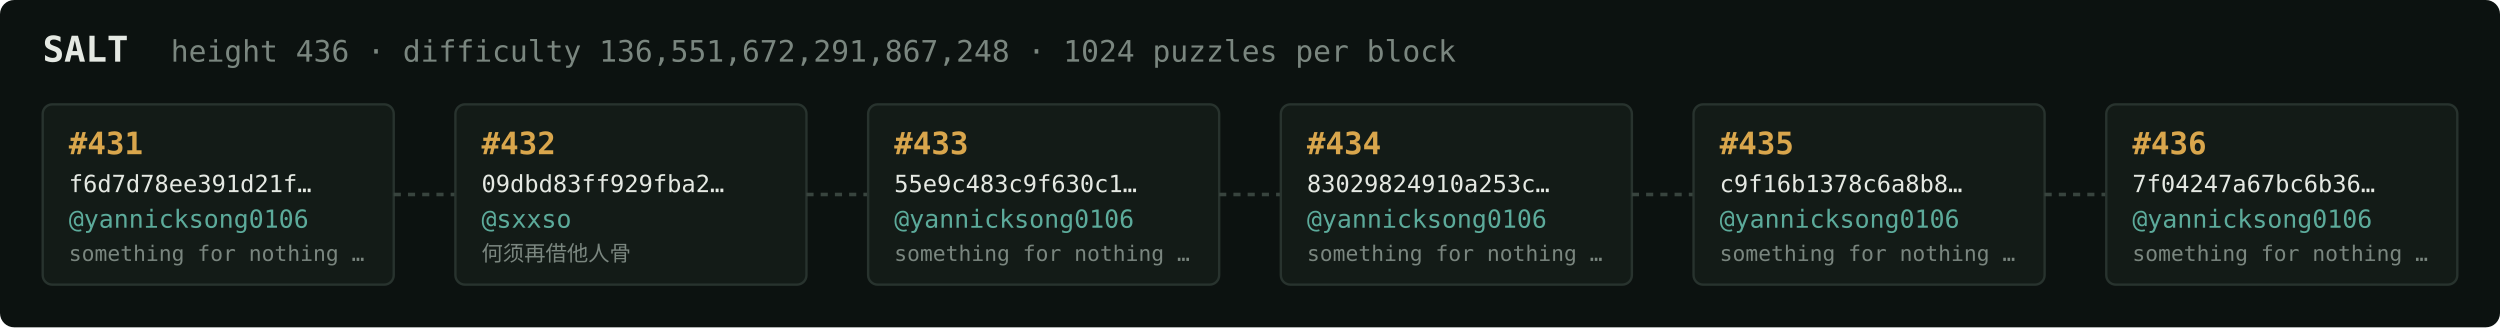
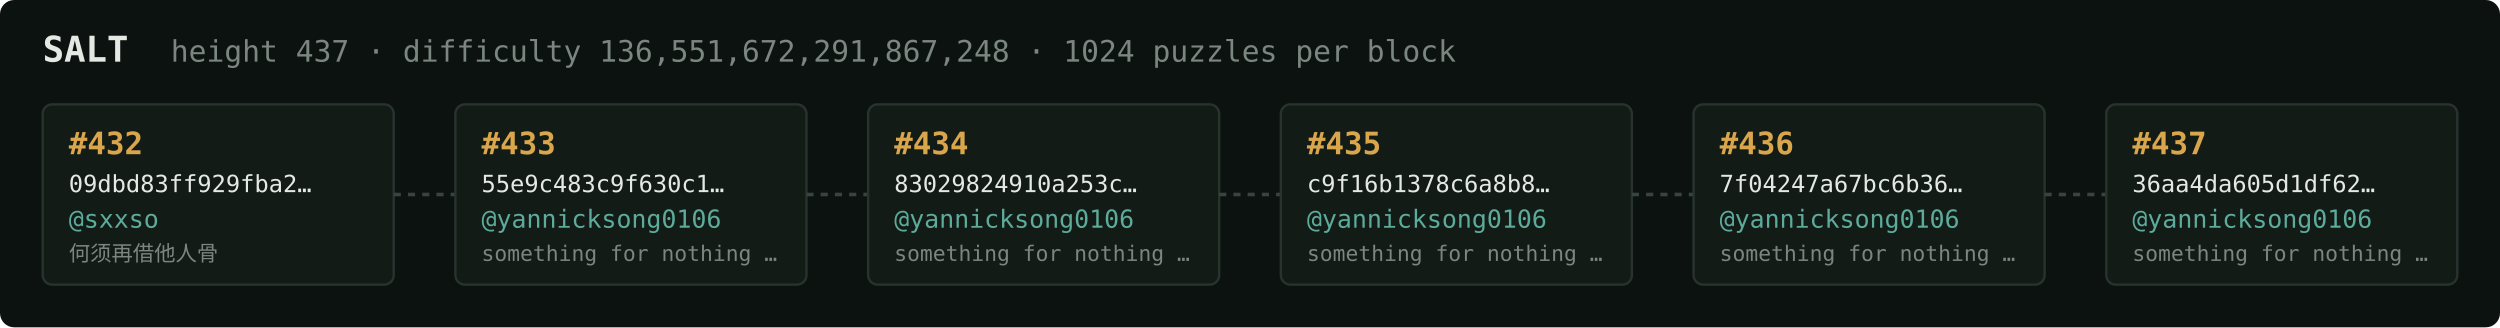
<svg xmlns="http://www.w3.org/2000/svg" width="1054" height="138" viewBox="0 0 1054 138" font-family="ui-monospace,SFMono-Regular,Menlo,monospace">
  <rect fill="#0c1210" width="1054" height="138" rx="6" />
  <text x="18" y="26" fill="#e5e9e3" font-size="15" font-weight="700">SALT</text>
-   <text x="72" y="26" fill="#7a867f" font-size="12.5">height 436 · difficulty 136,551,672,291,867,248 · 1024 puzzles per block</text>
+   <text x="72" y="26" fill="#7a867f" font-size="12.5">height 437 · difficulty 136,551,672,291,867,248 · 1024 puzzles per block</text>
  <rect x="18" y="44" width="148" height="76" rx="4" fill="#131b17" stroke="#28332e" stroke-width="1" />
-   <text x="29" y="65" fill="#d9a64c" font-size="13" font-weight="700">#431</text>
-   <text x="29" y="81" fill="#e5e9e3" font-size="10">f6d7d78ee391d21f…</text>
-   <text x="29" y="96" fill="#5cab9b" font-size="10.5">@yannicksong0106</text>
-   <text x="29" y="110" fill="#7a867f" font-size="9">something for nothing …</text>
+   <text x="29" y="65" fill="#d9a64c" font-size="13" font-weight="700">#432</text>
+   <text x="29" y="81" fill="#e5e9e3" font-size="10">09dbd83ff929fba2…</text>
+   <text x="29" y="96" fill="#5cab9b" font-size="10.5">@sxxso</text>
+   <text x="29" y="110" fill="#7a867f" font-size="9">何须再借他人骨</text>
  <line x1="166" y1="82.0" x2="192" y2="82.0" stroke="#38443e" stroke-width="1.5" stroke-dasharray="3 3" />
  <rect x="192" y="44" width="148" height="76" rx="4" fill="#131b17" stroke="#28332e" stroke-width="1" />
-   <text x="203" y="65" fill="#d9a64c" font-size="13" font-weight="700">#432</text>
-   <text x="203" y="81" fill="#e5e9e3" font-size="10">09dbd83ff929fba2…</text>
-   <text x="203" y="96" fill="#5cab9b" font-size="10.5">@sxxso</text>
-   <text x="203" y="110" fill="#7a867f" font-size="9">何须再借他人骨</text>
+   <text x="203" y="65" fill="#d9a64c" font-size="13" font-weight="700">#433</text>
+   <text x="203" y="81" fill="#e5e9e3" font-size="10">55e9c483c9f630c1…</text>
+   <text x="203" y="96" fill="#5cab9b" font-size="10.5">@yannicksong0106</text>
+   <text x="203" y="110" fill="#7a867f" font-size="9">something for nothing …</text>
  <line x1="340" y1="82.0" x2="366" y2="82.0" stroke="#38443e" stroke-width="1.5" stroke-dasharray="3 3" />
  <rect x="366" y="44" width="148" height="76" rx="4" fill="#131b17" stroke="#28332e" stroke-width="1" />
-   <text x="377" y="65" fill="#d9a64c" font-size="13" font-weight="700">#433</text>
-   <text x="377" y="81" fill="#e5e9e3" font-size="10">55e9c483c9f630c1…</text>
+   <text x="377" y="65" fill="#d9a64c" font-size="13" font-weight="700">#434</text>
+   <text x="377" y="81" fill="#e5e9e3" font-size="10">83029824910a253c…</text>
  <text x="377" y="96" fill="#5cab9b" font-size="10.5">@yannicksong0106</text>
  <text x="377" y="110" fill="#7a867f" font-size="9">something for nothing …</text>
  <line x1="514" y1="82.0" x2="540" y2="82.0" stroke="#38443e" stroke-width="1.5" stroke-dasharray="3 3" />
  <rect x="540" y="44" width="148" height="76" rx="4" fill="#131b17" stroke="#28332e" stroke-width="1" />
-   <text x="551" y="65" fill="#d9a64c" font-size="13" font-weight="700">#434</text>
-   <text x="551" y="81" fill="#e5e9e3" font-size="10">83029824910a253c…</text>
+   <text x="551" y="65" fill="#d9a64c" font-size="13" font-weight="700">#435</text>
+   <text x="551" y="81" fill="#e5e9e3" font-size="10">c9f16b1378c6a8b8…</text>
  <text x="551" y="96" fill="#5cab9b" font-size="10.5">@yannicksong0106</text>
  <text x="551" y="110" fill="#7a867f" font-size="9">something for nothing …</text>
  <line x1="688" y1="82.0" x2="714" y2="82.0" stroke="#38443e" stroke-width="1.5" stroke-dasharray="3 3" />
  <rect x="714" y="44" width="148" height="76" rx="4" fill="#131b17" stroke="#28332e" stroke-width="1" />
-   <text x="725" y="65" fill="#d9a64c" font-size="13" font-weight="700">#435</text>
-   <text x="725" y="81" fill="#e5e9e3" font-size="10">c9f16b1378c6a8b8…</text>
+   <text x="725" y="65" fill="#d9a64c" font-size="13" font-weight="700">#436</text>
+   <text x="725" y="81" fill="#e5e9e3" font-size="10">7f04247a67bc6b36…</text>
  <text x="725" y="96" fill="#5cab9b" font-size="10.5">@yannicksong0106</text>
  <text x="725" y="110" fill="#7a867f" font-size="9">something for nothing …</text>
  <line x1="862" y1="82.0" x2="888" y2="82.0" stroke="#38443e" stroke-width="1.5" stroke-dasharray="3 3" />
  <rect x="888" y="44" width="148" height="76" rx="4" fill="#131b17" stroke="#28332e" stroke-width="1" />
-   <text x="899" y="65" fill="#d9a64c" font-size="13" font-weight="700">#436</text>
-   <text x="899" y="81" fill="#e5e9e3" font-size="10">7f04247a67bc6b36…</text>
+   <text x="899" y="65" fill="#d9a64c" font-size="13" font-weight="700">#437</text>
+   <text x="899" y="81" fill="#e5e9e3" font-size="10">36aa4da605d1df62…</text>
  <text x="899" y="96" fill="#5cab9b" font-size="10.5">@yannicksong0106</text>
  <text x="899" y="110" fill="#7a867f" font-size="9">something for nothing …</text>
</svg>
